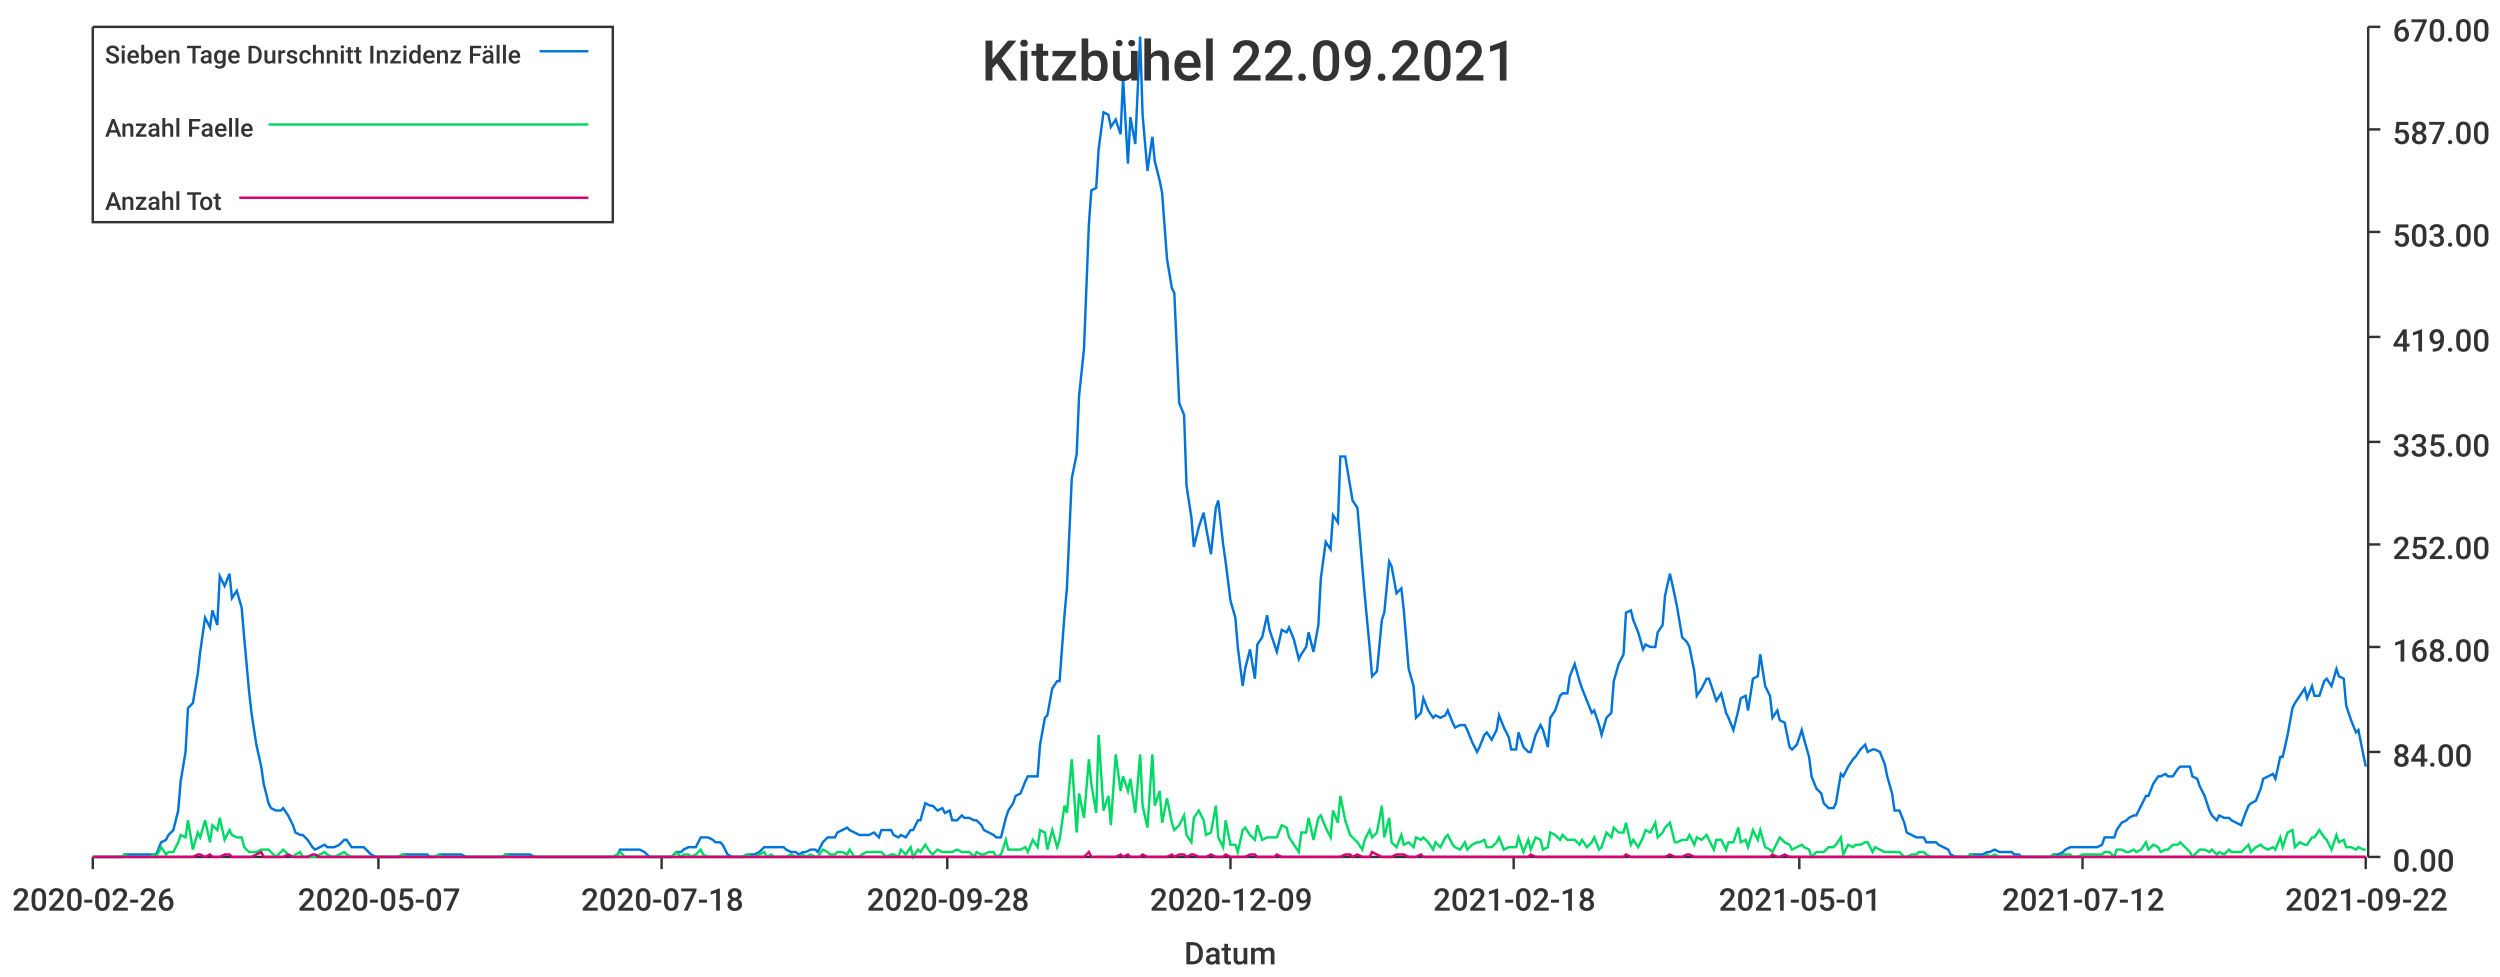
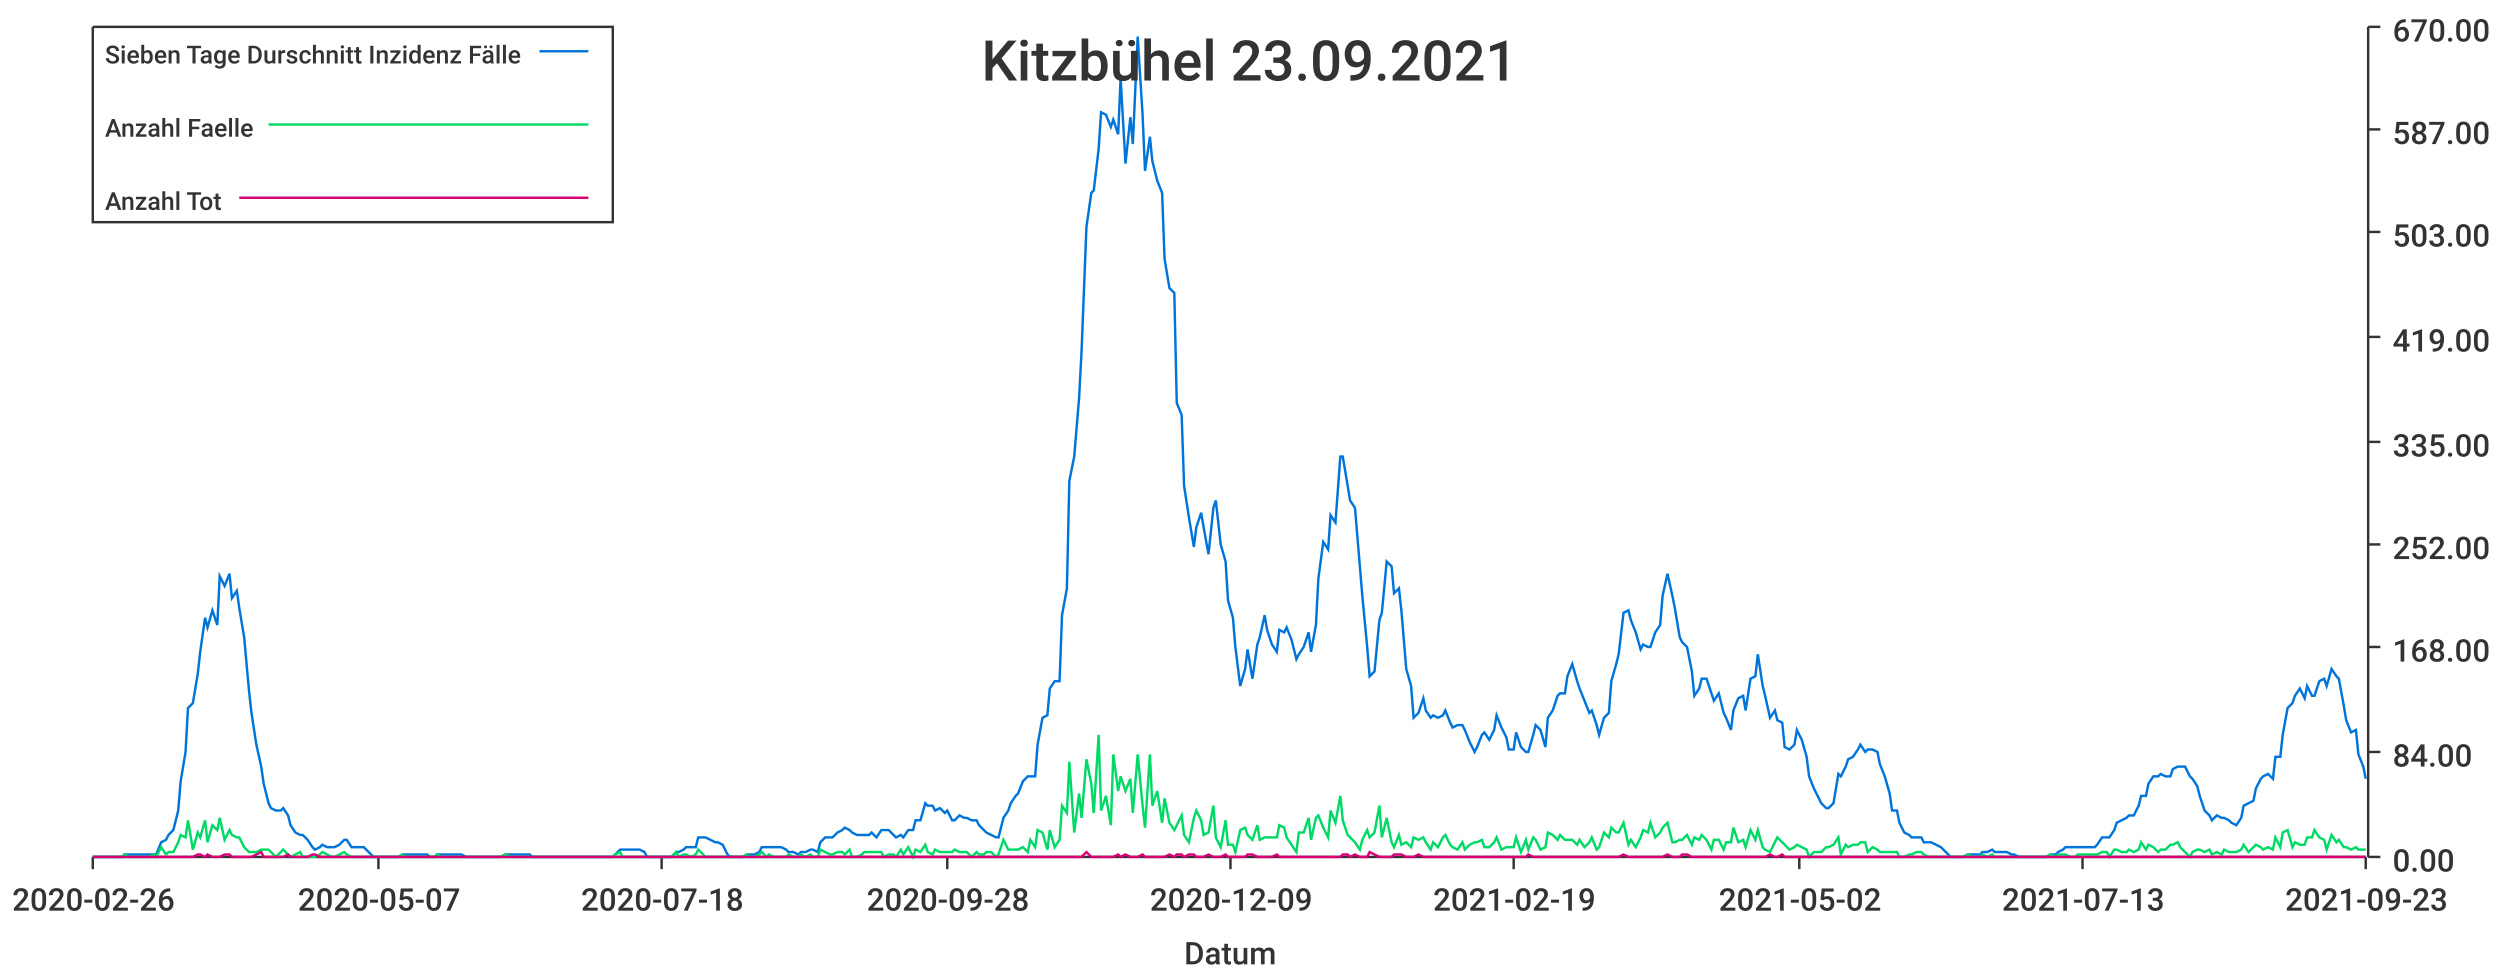
<svg xmlns="http://www.w3.org/2000/svg" width="1024" height="400">\n<path d="M 0 0 L 1024 0 L 1024 400 L 0 400 L 0 0" style="stroke-width:0;stroke:rgba(255,255,255,1.0);fill:rgba(255,255,255,1.0)" />
  <path d="M 38 11 L 969 11 L 969 351 L 38 351 L 38 11" style="stroke-width:0;stroke:rgba(255,255,255,1.0);fill:rgba(255,255,255,1.0)" />
  <path d="M 38 351 L 969 351" style="stroke-width:1;stroke:rgba(51,51,51,1.0);fill:none" />
  <path d="M 38 351 L 38 356" style="stroke-width:1;stroke:rgba(51,51,51,1.0);fill:none" />
  <text x="5" y="373" style="stroke-width:0;stroke:none;fill:rgba(51,51,51,1.0);font-size:12.8px;font-family:'Roboto Medium',sans-serif">2020-02-26</text>
  <path d="M 155 351 L 155 356" style="stroke-width:1;stroke:rgba(51,51,51,1.0);fill:none" />
  <text x="122" y="373" style="stroke-width:0;stroke:none;fill:rgba(51,51,51,1.0);font-size:12.8px;font-family:'Roboto Medium',sans-serif">2020-05-07</text>
  <path d="M 271 351 L 271 356" style="stroke-width:1;stroke:rgba(51,51,51,1.0);fill:none" />
  <text x="238" y="373" style="stroke-width:0;stroke:none;fill:rgba(51,51,51,1.0);font-size:12.8px;font-family:'Roboto Medium',sans-serif">2020-07-18</text>
  <path d="M 388 351 L 388 356" style="stroke-width:1;stroke:rgba(51,51,51,1.0);fill:none" />
  <text x="355" y="373" style="stroke-width:0;stroke:none;fill:rgba(51,51,51,1.0);font-size:12.8px;font-family:'Roboto Medium',sans-serif">2020-09-28</text>
  <path d="M 504 351 L 504 356" style="stroke-width:1;stroke:rgba(51,51,51,1.0);fill:none" />
  <text x="471" y="373" style="stroke-width:0;stroke:none;fill:rgba(51,51,51,1.0);font-size:12.8px;font-family:'Roboto Medium',sans-serif">2020-12-09</text>
  <path d="M 620 351 L 620 356" style="stroke-width:1;stroke:rgba(51,51,51,1.0);fill:none" />
-   <text x="587" y="373" style="stroke-width:0;stroke:none;fill:rgba(51,51,51,1.0);font-size:12.8px;font-family:'Roboto Medium',sans-serif">2021-02-18</text>
+   <text x="587" y="373" style="stroke-width:0;stroke:none;fill:rgba(51,51,51,1.0);font-size:12.8px;font-family:'Roboto Medium',sans-serif">2021-02-19</text>
  <path d="M 737 351 L 737 356" style="stroke-width:1;stroke:rgba(51,51,51,1.0);fill:none" />
-   <text x="704" y="373" style="stroke-width:0;stroke:none;fill:rgba(51,51,51,1.0);font-size:12.8px;font-family:'Roboto Medium',sans-serif">2021-05-01</text>
+   <text x="704" y="373" style="stroke-width:0;stroke:none;fill:rgba(51,51,51,1.0);font-size:12.8px;font-family:'Roboto Medium',sans-serif">2021-05-02</text>
  <path d="M 853 351 L 853 356" style="stroke-width:1;stroke:rgba(51,51,51,1.0);fill:none" />
-   <text x="820" y="373" style="stroke-width:0;stroke:none;fill:rgba(51,51,51,1.0);font-size:12.8px;font-family:'Roboto Medium',sans-serif">2021-07-12</text>
+   <text x="820" y="373" style="stroke-width:0;stroke:none;fill:rgba(51,51,51,1.0);font-size:12.8px;font-family:'Roboto Medium',sans-serif">2021-07-13</text>
  <path d="M 969 351 L 969 356" style="stroke-width:1;stroke:rgba(51,51,51,1.0);fill:none" />
-   <text x="936" y="373" style="stroke-width:0;stroke:none;fill:rgba(51,51,51,1.0);font-size:12.8px;font-family:'Roboto Medium',sans-serif">2021-09-22</text>
+   <text x="936" y="373" style="stroke-width:0;stroke:none;fill:rgba(51,51,51,1.0);font-size:12.8px;font-family:'Roboto Medium',sans-serif">2021-09-23</text>
  <text x="485" y="395" style="stroke-width:0;stroke:none;fill:rgba(51,51,51,1.0);font-size:12.8px;font-family:'Roboto Medium',sans-serif">Datum</text>
  <path d="M 970 351 L 970 11" style="stroke-width:1;stroke:rgba(51,51,51,1.0);fill:none" />
  <path d="M 970 351 L 975 351" style="stroke-width:1;stroke:rgba(51,51,51,1.0);fill:none" />
  <text x="980" y="357" style="stroke-width:0;stroke:none;fill:rgba(51,51,51,1.0);font-size:12.8px;font-family:'Roboto Medium',sans-serif">0.00</text>
  <path d="M 970 308 L 975 308" style="stroke-width:1;stroke:rgba(51,51,51,1.0);fill:none" />
  <text x="980" y="314" style="stroke-width:0;stroke:none;fill:rgba(51,51,51,1.0);font-size:12.8px;font-family:'Roboto Medium',sans-serif">84.00</text>
  <path d="M 970 265 L 975 265" style="stroke-width:1;stroke:rgba(51,51,51,1.0);fill:none" />
  <text x="980" y="271" style="stroke-width:0;stroke:none;fill:rgba(51,51,51,1.0);font-size:12.8px;font-family:'Roboto Medium',sans-serif">168.00</text>
  <path d="M 970 223 L 975 223" style="stroke-width:1;stroke:rgba(51,51,51,1.0);fill:none" />
  <text x="980" y="229" style="stroke-width:0;stroke:none;fill:rgba(51,51,51,1.0);font-size:12.8px;font-family:'Roboto Medium',sans-serif">252.00</text>
  <path d="M 970 181 L 975 181" style="stroke-width:1;stroke:rgba(51,51,51,1.0);fill:none" />
  <text x="980" y="187" style="stroke-width:0;stroke:none;fill:rgba(51,51,51,1.0);font-size:12.8px;font-family:'Roboto Medium',sans-serif">335.00</text>
  <path d="M 970 138 L 975 138" style="stroke-width:1;stroke:rgba(51,51,51,1.0);fill:none" />
  <text x="980" y="144" style="stroke-width:0;stroke:none;fill:rgba(51,51,51,1.0);font-size:12.8px;font-family:'Roboto Medium',sans-serif">419.00</text>
  <path d="M 970 95 L 975 95" style="stroke-width:1;stroke:rgba(51,51,51,1.0);fill:none" />
  <text x="980" y="101" style="stroke-width:0;stroke:none;fill:rgba(51,51,51,1.0);font-size:12.8px;font-family:'Roboto Medium',sans-serif">503.00</text>
  <path d="M 970 53 L 975 53" style="stroke-width:1;stroke:rgba(51,51,51,1.0);fill:none" />
  <text x="980" y="59" style="stroke-width:0;stroke:none;fill:rgba(51,51,51,1.0);font-size:12.8px;font-family:'Roboto Medium',sans-serif">587.00</text>
  <path d="M 970 11 L 975 11" style="stroke-width:1;stroke:rgba(51,51,51,1.0);fill:none" />
  <text x="980" y="17" style="stroke-width:0;stroke:none;fill:rgba(51,51,51,1.0);font-size:12.8px;font-family:'Roboto Medium',sans-serif">670.00</text>
-   <path d="M 38 351 L 40 351 L 42 351 L 43 351 L 45 351 L 47 351 L 48 351 L 50 351 L 51 350 L 53 350 L 55 350 L 56 350 L 58 350 L 60 350 L 61 350 L 63 350 L 64 350 L 66 345 L 68 344 L 69 342 L 71 340 L 73 332 L 74 320 L 76 308 L 77 290 L 79 288 L 81 276 L 82 267 L 84 253 L 86 257 L 87 250 L 89 256 L 90 236 L 92 240 L 94 235 L 95 245 L 97 242 L 99 249 L 100 261 L 102 283 L 103 292 L 105 305 L 107 314 L 108 321 L 110 329 L 111 331 L 113 332 L 115 332 L 116 331 L 118 334 L 120 338 L 121 341 L 123 342 L 124 342 L 126 344 L 128 347 L 129 348 L 131 347 L 133 346 L 134 347 L 136 347 L 137 347 L 139 346 L 141 344 L 142 344 L 144 347 L 146 347 L 147 347 L 149 347 L 150 348 L 152 350 L 154 351 L 155 351 L 157 351 L 159 351 L 160 351 L 162 351 L 163 351 L 165 350 L 167 350 L 168 350 L 170 350 L 171 350 L 173 350 L 175 350 L 176 351 L 178 351 L 180 350 L 181 350 L 183 350 L 184 350 L 186 350 L 188 350 L 189 350 L 191 351 L 193 351 L 194 351 L 196 351 L 197 351 L 199 351 L 201 351 L 202 351 L 204 351 L 206 351 L 207 350 L 209 350 L 210 350 L 212 350 L 214 350 L 215 350 L 217 350 L 219 351 L 220 351 L 222 351 L 223 351 L 225 351 L 227 351 L 228 351 L 230 351 L 232 351 L 233 351 L 235 351 L 236 351 L 238 351 L 240 351 L 241 351 L 243 351 L 244 351 L 246 351 L 248 351 L 249 351 L 251 351 L 253 350 L 254 348 L 256 348 L 257 348 L 259 348 L 261 348 L 262 348 L 264 349 L 266 351 L 267 351 L 269 351 L 270 351 L 272 351 L 274 351 L 275 351 L 277 349 L 279 349 L 280 348 L 282 347 L 283 347 L 285 347 L 287 343 L 288 343 L 290 343 L 292 344 L 293 345 L 295 345 L 296 346 L 298 350 L 300 351 L 301 351 L 303 351 L 304 351 L 306 350 L 308 350 L 309 350 L 311 349 L 313 347 L 314 347 L 316 347 L 317 347 L 319 347 L 321 347 L 322 348 L 324 349 L 326 349 L 327 350 L 329 349 L 330 349 L 332 348 L 334 348 L 335 349 L 337 345 L 339 343 L 340 343 L 342 343 L 343 341 L 345 340 L 347 339 L 348 340 L 350 341 L 352 342 L 353 342 L 355 342 L 356 342 L 358 341 L 360 343 L 361 340 L 363 340 L 365 340 L 366 342 L 368 343 L 369 342 L 371 343 L 373 340 L 374 340 L 376 336 L 377 336 L 379 329 L 381 330 L 382 330 L 384 332 L 386 331 L 387 333 L 389 332 L 390 336 L 392 336 L 394 334 L 395 335 L 397 335 L 399 336 L 400 336 L 402 338 L 403 340 L 405 341 L 407 342 L 408 343 L 410 343 L 412 335 L 413 332 L 415 329 L 416 326 L 418 325 L 420 320 L 421 318 L 423 318 L 425 318 L 426 305 L 428 294 L 429 293 L 431 282 L 433 279 L 434 279 L 436 252 L 437 241 L 439 196 L 441 186 L 442 162 L 444 143 L 446 92 L 447 78 L 449 77 L 450 61 L 452 46 L 454 47 L 455 52 L 457 49 L 459 55 L 460 32 L 462 67 L 463 48 L 465 59 L 467 15 L 468 47 L 470 70 L 472 56 L 473 66 L 475 74 L 476 79 L 478 106 L 480 118 L 481 120 L 483 165 L 485 170 L 486 199 L 488 212 L 489 224 L 491 216 L 493 210 L 494 216 L 496 227 L 498 208 L 499 205 L 501 223 L 502 230 L 504 246 L 506 253 L 507 265 L 509 281 L 510 274 L 512 266 L 514 278 L 515 264 L 517 261 L 519 252 L 520 258 L 522 264 L 523 267 L 525 258 L 527 259 L 528 257 L 530 262 L 532 270 L 533 268 L 535 265 L 536 259 L 538 267 L 540 256 L 541 237 L 543 222 L 545 225 L 546 211 L 548 214 L 549 187 L 551 187 L 553 199 L 554 205 L 556 208 L 558 232 L 559 244 L 561 265 L 562 277 L 564 275 L 566 254 L 567 251 L 569 230 L 570 232 L 572 243 L 574 241 L 575 250 L 577 274 L 579 281 L 580 294 L 582 292 L 583 286 L 585 291 L 587 294 L 588 293 L 590 294 L 592 293 L 593 291 L 595 296 L 596 298 L 598 297 L 600 297 L 601 299 L 603 304 L 605 308 L 606 306 L 608 301 L 609 300 L 611 303 L 613 299 L 614 293 L 616 298 L 618 302 L 619 307 L 621 307 L 622 300 L 624 306 L 626 308 L 627 308 L 629 301 L 631 297 L 632 299 L 634 306 L 635 294 L 637 291 L 639 285 L 640 284 L 642 284 L 643 277 L 645 272 L 647 279 L 648 282 L 650 287 L 652 292 L 653 291 L 655 297 L 656 301 L 658 294 L 660 292 L 661 279 L 663 272 L 665 268 L 666 251 L 668 250 L 669 254 L 671 259 L 673 266 L 674 264 L 676 265 L 678 265 L 679 259 L 681 256 L 682 244 L 684 235 L 686 244 L 687 249 L 689 261 L 691 263 L 692 265 L 694 275 L 695 285 L 697 282 L 699 278 L 700 278 L 702 284 L 703 287 L 705 284 L 707 292 L 708 294 L 710 299 L 712 291 L 713 286 L 715 285 L 716 291 L 718 278 L 720 277 L 721 268 L 723 281 L 725 285 L 726 294 L 728 291 L 729 295 L 731 296 L 733 306 L 734 307 L 736 305 L 738 299 L 739 303 L 741 310 L 742 318 L 744 323 L 746 325 L 747 329 L 749 331 L 751 331 L 752 329 L 754 317 L 755 318 L 757 314 L 759 311 L 760 310 L 762 307 L 764 305 L 765 308 L 767 307 L 768 307 L 770 308 L 772 313 L 773 318 L 775 325 L 776 332 L 778 332 L 780 337 L 781 341 L 783 342 L 785 343 L 786 343 L 788 343 L 789 345 L 791 345 L 793 345 L 794 346 L 796 347 L 798 348 L 799 350 L 801 351 L 802 351 L 804 351 L 806 351 L 807 350 L 809 350 L 811 350 L 812 350 L 814 349 L 815 349 L 817 348 L 819 349 L 820 349 L 822 349 L 824 349 L 825 350 L 827 350 L 828 351 L 830 351 L 832 351 L 833 351 L 835 351 L 836 351 L 838 351 L 840 351 L 841 350 L 843 350 L 845 349 L 846 348 L 848 347 L 849 347 L 851 347 L 853 347 L 854 347 L 856 347 L 858 347 L 859 347 L 861 346 L 862 343 L 864 343 L 866 343 L 867 340 L 869 337 L 871 336 L 872 335 L 874 334 L 875 334 L 877 330 L 879 326 L 880 326 L 882 321 L 884 318 L 885 318 L 887 317 L 888 318 L 890 318 L 892 315 L 893 314 L 895 314 L 897 314 L 898 318 L 900 319 L 901 322 L 903 326 L 905 332 L 906 334 L 908 336 L 909 334 L 911 335 L 913 335 L 914 336 L 916 337 L 918 338 L 919 335 L 921 330 L 922 329 L 924 328 L 926 323 L 927 319 L 929 318 L 931 317 L 932 319 L 934 310 L 935 310 L 937 301 L 939 290 L 940 288 L 942 285 L 944 282 L 945 286 L 947 281 L 948 285 L 950 285 L 952 279 L 953 278 L 955 281 L 957 274 L 958 277 L 960 278 L 961 289 L 963 295 L 965 300 L 966 299 L 968 309 L 969 314" style="stroke-width:1;stroke:rgba(0,116,217,1.0);fill:none" />
-   <path d="M 38 351 L 40 351 L 42 351 L 43 351 L 45 351 L 47 351 L 48 351 L 50 351 L 51 350 L 53 351 L 55 351 L 56 351 L 58 351 L 60 351 L 61 351 L 63 350 L 64 351 L 66 347 L 68 350 L 69 349 L 71 349 L 73 345 L 74 342 L 76 343 L 77 336 L 79 348 L 81 341 L 82 343 L 84 336 L 86 345 L 87 338 L 89 340 L 90 335 L 92 344 L 94 340 L 95 342 L 97 343 L 99 343 L 100 347 L 102 349 L 103 349 L 105 349 L 107 348 L 108 348 L 110 348 L 111 349 L 113 351 L 115 349 L 116 348 L 118 350 L 120 351 L 121 350 L 123 349 L 124 351 L 126 351 L 128 351 L 129 351 L 131 350 L 133 349 L 134 350 L 136 351 L 137 351 L 139 350 L 141 349 L 142 350 L 144 351 L 146 351 L 147 351 L 149 351 L 150 351 L 152 351 L 154 351 L 155 351 L 157 351 L 159 351 L 160 351 L 162 351 L 163 351 L 165 350 L 167 351 L 168 351 L 170 351 L 171 351 L 173 351 L 175 351 L 176 351 L 178 351 L 180 350 L 181 351 L 183 351 L 184 351 L 186 351 L 188 351 L 189 351 L 191 351 L 193 351 L 194 351 L 196 351 L 197 351 L 199 351 L 201 351 L 202 351 L 204 351 L 206 351 L 207 350 L 209 351 L 210 351 L 212 351 L 214 351 L 215 351 L 217 351 L 219 351 L 220 351 L 222 351 L 223 351 L 225 351 L 227 351 L 228 351 L 230 351 L 232 351 L 233 351 L 235 351 L 236 351 L 238 351 L 240 351 L 241 351 L 243 351 L 244 351 L 246 351 L 248 351 L 249 351 L 251 351 L 253 350 L 254 349 L 256 351 L 257 351 L 259 351 L 261 351 L 262 351 L 264 351 L 266 351 L 267 351 L 269 351 L 270 351 L 272 351 L 274 351 L 275 351 L 277 349 L 279 351 L 280 350 L 282 350 L 283 351 L 285 350 L 287 348 L 288 350 L 290 351 L 292 351 L 293 351 L 295 351 L 296 351 L 298 351 L 300 351 L 301 351 L 303 351 L 304 351 L 306 350 L 308 351 L 309 351 L 311 350 L 313 349 L 314 351 L 316 350 L 317 351 L 319 351 L 321 351 L 322 351 L 324 350 L 326 351 L 327 351 L 329 350 L 330 351 L 332 350 L 334 351 L 335 351 L 337 348 L 339 349 L 340 350 L 342 350 L 343 349 L 345 349 L 347 350 L 348 348 L 350 351 L 352 351 L 353 350 L 355 349 L 356 349 L 358 349 L 360 349 L 361 349 L 363 351 L 365 350 L 366 350 L 368 351 L 369 348 L 371 350 L 373 347 L 374 351 L 376 348 L 377 349 L 379 346 L 381 349 L 382 350 L 384 348 L 386 349 L 387 349 L 389 349 L 390 349 L 392 348 L 394 349 L 395 349 L 397 349 L 399 351 L 400 349 L 402 350 L 403 350 L 405 349 L 407 349 L 408 351 L 410 350 L 412 344 L 413 348 L 415 348 L 416 348 L 418 348 L 420 347 L 421 349 L 423 344 L 425 347 L 426 340 L 428 341 L 429 348 L 431 340 L 433 347 L 434 344 L 436 330 L 437 333 L 439 311 L 441 341 L 442 325 L 444 335 L 446 311 L 447 321 L 449 333 L 450 301 L 452 332 L 454 326 L 455 338 L 457 309 L 459 324 L 460 318 L 462 324 L 463 319 L 465 333 L 467 309 L 468 330 L 470 339 L 472 309 L 473 330 L 475 324 L 476 337 L 478 327 L 480 337 L 481 340 L 483 338 L 485 334 L 486 342 L 488 345 L 489 335 L 491 332 L 493 336 L 494 342 L 496 341 L 498 330 L 499 343 L 501 347 L 502 336 L 504 346 L 506 346 L 507 349 L 509 340 L 510 339 L 512 342 L 514 344 L 515 338 L 517 344 L 519 343 L 520 343 L 522 343 L 523 343 L 525 338 L 527 339 L 528 343 L 530 346 L 532 349 L 533 341 L 535 341 L 536 335 L 538 344 L 540 335 L 541 334 L 543 339 L 545 343 L 546 332 L 548 337 L 549 326 L 551 336 L 553 342 L 554 343 L 556 345 L 558 348 L 559 344 L 561 340 L 562 343 L 564 341 L 566 330 L 567 343 L 569 335 L 570 345 L 572 347 L 574 342 L 575 346 L 577 345 L 579 347 L 580 343 L 582 344 L 583 343 L 585 345 L 587 348 L 588 345 L 590 347 L 592 343 L 593 342 L 595 346 L 596 347 L 598 348 L 600 345 L 601 348 L 603 346 L 605 345 L 606 345 L 608 344 L 609 347 L 611 347 L 613 345 L 614 343 L 616 348 L 618 347 L 619 347 L 621 347 L 622 343 L 624 349 L 626 344 L 627 348 L 629 343 L 631 344 L 632 348 L 634 347 L 635 341 L 637 342 L 639 344 L 640 342 L 642 344 L 643 344 L 645 344 L 647 346 L 648 344 L 650 347 L 652 345 L 653 343 L 655 348 L 656 347 L 658 341 L 660 343 L 661 339 L 663 341 L 665 341 L 666 337 L 668 346 L 669 344 L 671 347 L 673 343 L 674 340 L 676 341 L 678 337 L 679 343 L 681 341 L 682 339 L 684 337 L 686 345 L 687 345 L 689 344 L 691 344 L 692 342 L 694 346 L 695 343 L 697 344 L 699 342 L 700 344 L 702 348 L 703 344 L 705 344 L 707 348 L 708 345 L 710 345 L 712 339 L 713 345 L 715 344 L 716 347 L 718 340 L 720 344 L 721 340 L 723 347 L 725 348 L 726 349 L 728 345 L 729 343 L 731 345 L 733 346 L 734 348 L 736 347 L 738 346 L 739 347 L 741 348 L 742 351 L 744 349 L 746 349 L 747 349 L 749 347 L 751 347 L 752 346 L 754 343 L 755 350 L 757 346 L 759 347 L 760 346 L 762 346 L 764 345 L 765 345 L 767 349 L 768 347 L 770 348 L 772 349 L 773 349 L 775 349 L 776 349 L 778 349 L 780 351 L 781 351 L 783 350 L 785 350 L 786 349 L 788 349 L 789 350 L 791 351 L 793 351 L 794 351 L 796 351 L 798 351 L 799 351 L 801 351 L 802 351 L 804 351 L 806 351 L 807 350 L 809 351 L 811 351 L 812 351 L 814 350 L 815 351 L 817 350 L 819 351 L 820 351 L 822 351 L 824 351 L 825 351 L 827 351 L 828 351 L 830 351 L 832 351 L 833 351 L 835 351 L 836 351 L 838 351 L 840 351 L 841 350 L 843 351 L 845 350 L 846 350 L 848 350 L 849 351 L 851 351 L 853 350 L 854 350 L 856 350 L 858 350 L 859 350 L 861 350 L 862 349 L 864 349 L 866 351 L 867 348 L 869 348 L 871 349 L 872 349 L 874 348 L 875 349 L 877 348 L 879 345 L 880 348 L 882 346 L 884 347 L 885 349 L 887 348 L 888 348 L 890 346 L 892 346 L 893 345 L 895 347 L 897 349 L 898 351 L 900 349 L 901 348 L 903 348 L 905 349 L 906 348 L 908 350 L 909 349 L 911 350 L 913 348 L 914 349 L 916 349 L 918 349 L 919 348 L 921 346 L 922 349 L 924 347 L 926 346 L 927 347 L 929 348 L 931 347 L 932 348 L 934 343 L 935 347 L 937 341 L 939 340 L 940 347 L 942 345 L 944 346 L 945 346 L 947 343 L 948 343 L 950 340 L 952 343 L 953 344 L 955 348 L 957 342 L 958 345 L 960 344 L 961 347 L 963 347 L 965 348 L 966 347 L 968 348 L 969 348" style="stroke-width:1;stroke:rgba(0,217,101,1.0);fill:none" />
-   <path d="M 38 351 L 40 351 L 42 351 L 43 351 L 45 351 L 47 351 L 48 351 L 50 351 L 51 351 L 53 351 L 55 351 L 56 351 L 58 351 L 60 351 L 61 351 L 63 351 L 64 351 L 66 351 L 68 351 L 69 351 L 71 351 L 73 351 L 74 351 L 76 351 L 77 351 L 79 351 L 81 350 L 82 350 L 84 351 L 86 350 L 87 351 L 89 351 L 90 351 L 92 350 L 94 350 L 95 351 L 97 351 L 99 351 L 100 351 L 102 351 L 103 351 L 105 350 L 107 349 L 108 351 L 110 351 L 111 351 L 113 351 L 115 351 L 116 351 L 118 350 L 120 351 L 121 351 L 123 351 L 124 351 L 126 351 L 128 350 L 129 350 L 131 351 L 133 351 L 134 351 L 136 351 L 137 351 L 139 351 L 141 351 L 142 351 L 144 351 L 146 351 L 147 351 L 149 351 L 150 351 L 152 351 L 154 351 L 155 351 L 157 351 L 159 351 L 160 351 L 162 351 L 163 351 L 165 351 L 167 351 L 168 351 L 170 351 L 171 351 L 173 351 L 175 351 L 176 351 L 178 351 L 180 351 L 181 351 L 183 351 L 184 351 L 186 351 L 188 351 L 189 351 L 191 351 L 193 351 L 194 351 L 196 351 L 197 351 L 199 351 L 201 351 L 202 351 L 204 351 L 206 351 L 207 351 L 209 351 L 210 351 L 212 351 L 214 351 L 215 351 L 217 351 L 219 351 L 220 351 L 222 351 L 223 351 L 225 351 L 227 351 L 228 351 L 230 351 L 232 351 L 233 351 L 235 351 L 236 351 L 238 351 L 240 351 L 241 351 L 243 351 L 244 351 L 246 351 L 248 351 L 249 351 L 251 351 L 253 351 L 254 351 L 256 351 L 257 351 L 259 351 L 261 351 L 262 351 L 264 351 L 266 351 L 267 351 L 269 351 L 270 351 L 272 351 L 274 351 L 275 351 L 277 351 L 279 351 L 280 351 L 282 351 L 283 351 L 285 351 L 287 351 L 288 351 L 290 351 L 292 351 L 293 351 L 295 351 L 296 351 L 298 351 L 300 351 L 301 351 L 303 351 L 304 351 L 306 351 L 308 351 L 309 351 L 311 351 L 313 351 L 314 351 L 316 351 L 317 351 L 319 351 L 321 351 L 322 351 L 324 351 L 326 351 L 327 351 L 329 351 L 330 351 L 332 351 L 334 351 L 335 351 L 337 351 L 339 351 L 340 351 L 342 351 L 343 351 L 345 351 L 347 351 L 348 351 L 350 351 L 352 351 L 353 351 L 355 351 L 356 351 L 358 351 L 360 351 L 361 351 L 363 351 L 365 351 L 366 351 L 368 351 L 369 351 L 371 351 L 373 351 L 374 351 L 376 351 L 377 351 L 379 351 L 381 351 L 382 351 L 384 351 L 386 351 L 387 351 L 389 351 L 390 351 L 392 351 L 394 351 L 395 351 L 397 351 L 399 351 L 400 351 L 402 351 L 403 351 L 405 351 L 407 351 L 408 351 L 410 351 L 412 351 L 413 351 L 415 351 L 416 351 L 418 351 L 420 351 L 421 351 L 423 351 L 425 351 L 426 351 L 428 351 L 429 351 L 431 351 L 433 351 L 434 351 L 436 351 L 437 351 L 439 351 L 441 351 L 442 351 L 444 351 L 446 349 L 447 351 L 449 351 L 450 351 L 452 351 L 454 351 L 455 351 L 457 351 L 459 350 L 460 351 L 462 350 L 463 351 L 465 351 L 467 351 L 468 350 L 470 351 L 472 351 L 473 351 L 475 351 L 476 351 L 478 351 L 480 350 L 481 351 L 483 350 L 485 350 L 486 351 L 488 350 L 489 350 L 491 351 L 493 351 L 494 351 L 496 350 L 498 351 L 499 351 L 501 351 L 502 350 L 504 351 L 506 351 L 507 351 L 509 351 L 510 351 L 512 350 L 514 350 L 515 351 L 517 351 L 519 351 L 520 351 L 522 351 L 523 350 L 525 351 L 527 351 L 528 351 L 530 351 L 532 351 L 533 351 L 535 351 L 536 351 L 538 351 L 540 351 L 541 351 L 543 351 L 545 351 L 546 351 L 548 351 L 549 351 L 551 350 L 553 350 L 554 351 L 556 350 L 558 351 L 559 351 L 561 351 L 562 349 L 564 350 L 566 351 L 567 351 L 569 351 L 570 351 L 572 350 L 574 350 L 575 350 L 577 351 L 579 351 L 580 351 L 582 350 L 583 351 L 585 351 L 587 351 L 588 351 L 590 351 L 592 351 L 593 351 L 595 351 L 596 351 L 598 351 L 600 351 L 601 351 L 603 351 L 605 351 L 606 351 L 608 351 L 609 351 L 611 351 L 613 351 L 614 351 L 616 351 L 618 351 L 619 351 L 621 351 L 622 351 L 624 351 L 626 351 L 627 350 L 629 351 L 631 351 L 632 351 L 634 351 L 635 351 L 637 351 L 639 351 L 640 351 L 642 351 L 643 351 L 645 351 L 647 351 L 648 351 L 650 351 L 652 351 L 653 351 L 655 351 L 656 351 L 658 351 L 660 351 L 661 351 L 663 351 L 665 351 L 666 350 L 668 351 L 669 351 L 671 351 L 673 351 L 674 351 L 676 351 L 678 351 L 679 351 L 681 351 L 682 351 L 684 350 L 686 351 L 687 351 L 689 351 L 691 350 L 692 350 L 694 351 L 695 351 L 697 351 L 699 351 L 700 351 L 702 351 L 703 351 L 705 351 L 707 351 L 708 351 L 710 351 L 712 351 L 713 351 L 715 351 L 716 351 L 718 351 L 720 351 L 721 351 L 723 351 L 725 351 L 726 350 L 728 351 L 729 351 L 731 350 L 733 351 L 734 351 L 736 351 L 738 351 L 739 351 L 741 351 L 742 351 L 744 351 L 746 351 L 747 351 L 749 351 L 751 351 L 752 351 L 754 351 L 755 351 L 757 351 L 759 351 L 760 351 L 762 351 L 764 351 L 765 351 L 767 351 L 768 351 L 770 351 L 772 351 L 773 351 L 775 351 L 776 351 L 778 351 L 780 351 L 781 351 L 783 351 L 785 351 L 786 351 L 788 351 L 789 351 L 791 351 L 793 351 L 794 351 L 796 351 L 798 351 L 799 351 L 801 351 L 802 351 L 804 351 L 806 351 L 807 351 L 809 351 L 811 351 L 812 351 L 814 351 L 815 351 L 817 351 L 819 351 L 820 351 L 822 351 L 824 351 L 825 351 L 827 351 L 828 351 L 830 351 L 832 351 L 833 351 L 835 351 L 836 351 L 838 351 L 840 351 L 841 351 L 843 351 L 845 351 L 846 351 L 848 351 L 849 351 L 851 351 L 853 351 L 854 351 L 856 351 L 858 351 L 859 351 L 861 351 L 862 351 L 864 351 L 866 351 L 867 351 L 869 351 L 871 351 L 872 351 L 874 351 L 875 351 L 877 351 L 879 351 L 880 351 L 882 351 L 884 351 L 885 351 L 887 351 L 888 351 L 890 351 L 892 351 L 893 351 L 895 351 L 897 351 L 898 351 L 900 351 L 901 351 L 903 351 L 905 351 L 906 351 L 908 351 L 909 351 L 911 351 L 913 351 L 914 351 L 916 351 L 918 351 L 919 351 L 921 351 L 922 351 L 924 351 L 926 351 L 927 351 L 929 351 L 931 351 L 932 351 L 934 351 L 935 351 L 937 351 L 939 351 L 940 351 L 942 351 L 944 351 L 945 351 L 947 351 L 948 351 L 950 351 L 952 351 L 953 351 L 955 351 L 957 351 L 958 351 L 960 351 L 961 351 L 963 351 L 965 351 L 966 351 L 968 351 L 969 351" style="stroke-width:1;stroke:rgba(217,0,116,1.0);fill:none" />
-   <text x="402" y="33" style="stroke-width:0;stroke:none;fill:rgba(51,51,51,1.0);font-size:23.0px;font-family:'Roboto Medium',sans-serif">Kitzbühel 22.09.2021</text>
+   <path d="M 38 351 L 40 351 L 42 351 L 43 351 L 45 351 L 47 351 L 48 351 L 50 351 L 51 350 L 53 350 L 55 350 L 56 350 L 58 350 L 60 350 L 61 350 L 63 350 L 64 350 L 66 345 L 68 344 L 69 342 L 71 340 L 73 332 L 74 320 L 76 308 L 77 290 L 79 288 L 81 276 L 82 267 L 84 253 L 85 257 L 87 250 L 89 256 L 90 236 L 92 240 L 94 235 L 95 245 L 97 242 L 98 249 L 100 261 L 102 283 L 103 292 L 105 305 L 107 314 L 108 321 L 110 329 L 111 331 L 113 332 L 115 332 L 116 331 L 118 334 L 119 338 L 121 341 L 123 342 L 124 342 L 126 344 L 128 347 L 129 348 L 131 347 L 132 346 L 134 347 L 136 347 L 137 347 L 139 346 L 141 344 L 142 344 L 144 347 L 145 347 L 147 347 L 149 347 L 150 348 L 152 350 L 153 351 L 155 351 L 157 351 L 158 351 L 160 351 L 162 351 L 163 351 L 165 350 L 166 350 L 168 350 L 170 350 L 171 350 L 173 350 L 175 350 L 176 351 L 178 351 L 179 350 L 181 350 L 183 350 L 184 350 L 186 350 L 187 350 L 189 350 L 191 351 L 192 351 L 194 351 L 196 351 L 197 351 L 199 351 L 200 351 L 202 351 L 204 351 L 205 351 L 207 350 L 209 350 L 210 350 L 212 350 L 213 350 L 215 350 L 217 350 L 218 351 L 220 351 L 221 351 L 223 351 L 225 351 L 226 351 L 228 351 L 230 351 L 231 351 L 233 351 L 234 351 L 236 351 L 238 351 L 239 351 L 241 351 L 243 351 L 244 351 L 246 351 L 247 351 L 249 351 L 251 351 L 252 350 L 254 348 L 255 348 L 257 348 L 259 348 L 260 348 L 262 348 L 264 349 L 265 351 L 267 351 L 268 351 L 270 351 L 272 351 L 273 351 L 275 351 L 277 349 L 278 349 L 280 348 L 281 347 L 283 347 L 285 347 L 286 343 L 288 343 L 289 343 L 291 344 L 293 345 L 294 345 L 296 346 L 298 350 L 299 351 L 301 351 L 302 351 L 304 351 L 306 350 L 307 350 L 309 350 L 311 349 L 312 347 L 314 347 L 315 347 L 317 347 L 319 347 L 320 347 L 322 348 L 323 349 L 325 349 L 327 350 L 328 349 L 330 349 L 332 348 L 333 348 L 335 349 L 336 345 L 338 343 L 340 343 L 341 343 L 343 341 L 345 340 L 346 339 L 348 340 L 349 341 L 351 342 L 353 342 L 354 342 L 356 342 L 357 341 L 359 343 L 361 340 L 362 340 L 364 340 L 366 342 L 367 343 L 369 342 L 370 343 L 372 340 L 374 340 L 375 336 L 377 336 L 379 329 L 380 330 L 382 330 L 383 332 L 385 331 L 387 333 L 388 332 L 390 336 L 391 336 L 393 334 L 395 335 L 396 335 L 398 336 L 400 336 L 401 338 L 403 340 L 404 341 L 406 342 L 408 343 L 409 343 L 411 335 L 413 332 L 414 329 L 416 326 L 417 325 L 419 320 L 421 318 L 422 318 L 424 318 L 425 305 L 427 294 L 429 293 L 430 282 L 432 279 L 434 279 L 435 252 L 437 241 L 438 197 L 440 187 L 442 163 L 443 144 L 445 93 L 447 79 L 448 78 L 450 61 L 451 46 L 453 47 L 455 52 L 456 49 L 458 55 L 459 32 L 461 67 L 463 48 L 464 59 L 466 15 L 468 47 L 469 70 L 471 56 L 472 66 L 474 74 L 476 79 L 477 106 L 479 118 L 481 120 L 482 165 L 484 170 L 485 199 L 487 212 L 489 224 L 490 216 L 492 210 L 493 216 L 495 227 L 497 208 L 498 205 L 500 223 L 502 230 L 503 246 L 505 253 L 506 265 L 508 281 L 510 274 L 511 266 L 513 278 L 515 264 L 516 261 L 518 252 L 519 258 L 521 264 L 523 267 L 524 258 L 526 259 L 527 257 L 529 262 L 531 270 L 532 268 L 534 265 L 536 259 L 537 267 L 539 256 L 540 237 L 542 222 L 544 225 L 545 211 L 547 214 L 549 187 L 550 187 L 552 199 L 553 205 L 555 208 L 557 232 L 558 244 L 560 265 L 561 277 L 563 275 L 565 254 L 566 251 L 568 230 L 570 232 L 571 243 L 573 241 L 574 250 L 576 274 L 578 281 L 579 294 L 581 292 L 583 286 L 584 291 L 586 294 L 587 293 L 589 294 L 591 293 L 592 291 L 594 296 L 595 298 L 597 297 L 599 297 L 600 299 L 602 304 L 604 308 L 605 306 L 607 301 L 608 300 L 610 303 L 612 299 L 613 293 L 615 298 L 617 302 L 618 307 L 620 307 L 621 300 L 623 306 L 625 308 L 626 308 L 628 301 L 629 297 L 631 299 L 633 306 L 634 294 L 636 291 L 638 285 L 639 284 L 641 284 L 642 277 L 644 272 L 646 279 L 647 282 L 649 287 L 651 292 L 652 291 L 654 297 L 655 301 L 657 294 L 659 292 L 660 279 L 662 272 L 663 268 L 665 251 L 667 250 L 668 254 L 670 259 L 672 266 L 673 264 L 675 265 L 676 265 L 678 259 L 680 256 L 681 244 L 683 235 L 685 244 L 686 249 L 688 261 L 689 263 L 691 265 L 693 275 L 694 285 L 696 282 L 697 278 L 699 278 L 701 284 L 702 287 L 704 284 L 706 292 L 707 294 L 709 299 L 710 291 L 712 286 L 714 285 L 715 291 L 717 278 L 719 277 L 720 268 L 722 281 L 723 285 L 725 294 L 727 291 L 728 295 L 730 296 L 731 306 L 733 307 L 735 305 L 736 299 L 738 303 L 740 310 L 741 318 L 743 323 L 744 325 L 746 329 L 748 331 L 749 331 L 751 329 L 753 317 L 754 318 L 756 314 L 757 311 L 759 310 L 761 307 L 762 305 L 764 308 L 765 307 L 767 307 L 769 308 L 770 313 L 772 318 L 774 325 L 775 332 L 777 332 L 778 337 L 780 341 L 782 342 L 783 343 L 785 343 L 787 343 L 788 345 L 790 345 L 791 345 L 793 346 L 795 347 L 796 348 L 798 350 L 799 351 L 801 351 L 803 351 L 804 351 L 806 350 L 808 350 L 809 350 L 811 350 L 812 349 L 814 349 L 816 348 L 817 349 L 819 349 L 821 349 L 822 349 L 824 350 L 825 350 L 827 351 L 829 351 L 830 351 L 832 351 L 833 351 L 835 351 L 837 351 L 838 351 L 840 350 L 842 350 L 843 349 L 845 348 L 846 347 L 848 347 L 850 347 L 851 347 L 853 347 L 855 347 L 856 347 L 858 347 L 859 346 L 861 343 L 863 343 L 864 343 L 866 340 L 867 337 L 869 336 L 871 335 L 872 334 L 874 334 L 876 330 L 877 326 L 879 326 L 880 321 L 882 318 L 884 318 L 885 317 L 887 318 L 889 318 L 890 315 L 892 314 L 893 314 L 895 314 L 897 318 L 898 319 L 900 322 L 901 326 L 903 332 L 905 334 L 906 336 L 908 334 L 910 335 L 911 335 L 913 336 L 914 337 L 916 338 L 918 335 L 919 330 L 921 329 L 923 328 L 924 323 L 926 319 L 927 318 L 929 317 L 931 319 L 932 310 L 934 310 L 935 301 L 937 290 L 939 288 L 940 285 L 942 282 L 944 286 L 945 281 L 947 285 L 948 285 L 950 279 L 952 278 L 953 281 L 955 274 L 957 277 L 958 278 L 960 289 L 961 295 L 963 300 L 965 299 L 966 309 L 968 314 L 969 319" style="stroke-width:1;stroke:rgba(0,116,217,1.0);fill:none" />
+   <path d="M 38 351 L 40 351 L 42 351 L 43 351 L 45 351 L 47 351 L 48 351 L 50 351 L 51 350 L 53 351 L 55 351 L 56 351 L 58 351 L 60 351 L 61 351 L 63 350 L 64 351 L 66 347 L 68 350 L 69 349 L 71 349 L 73 345 L 74 342 L 76 343 L 77 336 L 79 348 L 81 341 L 82 343 L 84 336 L 85 345 L 87 338 L 89 340 L 90 335 L 92 344 L 94 340 L 95 342 L 97 343 L 98 343 L 100 347 L 102 349 L 103 349 L 105 349 L 107 348 L 108 348 L 110 348 L 111 349 L 113 351 L 115 349 L 116 348 L 118 350 L 119 351 L 121 350 L 123 349 L 124 351 L 126 351 L 128 351 L 129 351 L 131 350 L 132 349 L 134 350 L 136 351 L 137 351 L 139 350 L 141 349 L 142 350 L 144 351 L 145 351 L 147 351 L 149 351 L 150 351 L 152 351 L 153 351 L 155 351 L 157 351 L 158 351 L 160 351 L 162 351 L 163 351 L 165 350 L 166 351 L 168 351 L 170 351 L 171 351 L 173 351 L 175 351 L 176 351 L 178 351 L 179 350 L 181 351 L 183 351 L 184 351 L 186 351 L 187 351 L 189 351 L 191 351 L 192 351 L 194 351 L 196 351 L 197 351 L 199 351 L 200 351 L 202 351 L 204 351 L 205 351 L 207 350 L 209 351 L 210 351 L 212 351 L 213 351 L 215 351 L 217 351 L 218 351 L 220 351 L 221 351 L 223 351 L 225 351 L 226 351 L 228 351 L 230 351 L 231 351 L 233 351 L 234 351 L 236 351 L 238 351 L 239 351 L 241 351 L 243 351 L 244 351 L 246 351 L 247 351 L 249 351 L 251 351 L 252 350 L 254 349 L 255 351 L 257 351 L 259 351 L 260 351 L 262 351 L 264 351 L 265 351 L 267 351 L 268 351 L 270 351 L 272 351 L 273 351 L 275 351 L 277 349 L 278 351 L 280 350 L 281 350 L 283 351 L 285 350 L 286 348 L 288 350 L 289 351 L 291 351 L 293 351 L 294 351 L 296 351 L 298 351 L 299 351 L 301 351 L 302 351 L 304 351 L 306 350 L 307 351 L 309 351 L 311 350 L 312 349 L 314 351 L 315 350 L 317 351 L 319 351 L 320 351 L 322 351 L 323 350 L 325 351 L 327 351 L 328 350 L 330 351 L 332 350 L 333 351 L 335 351 L 336 348 L 338 349 L 340 350 L 341 350 L 343 349 L 345 349 L 346 350 L 348 348 L 349 351 L 351 351 L 353 350 L 354 349 L 356 349 L 357 349 L 359 349 L 361 349 L 362 351 L 364 350 L 366 350 L 367 351 L 369 348 L 370 350 L 372 347 L 374 351 L 375 348 L 377 349 L 379 346 L 380 349 L 382 350 L 383 348 L 385 349 L 387 349 L 388 349 L 390 349 L 391 348 L 393 349 L 395 349 L 396 349 L 398 351 L 400 349 L 401 350 L 403 350 L 404 349 L 406 349 L 408 351 L 409 350 L 411 344 L 413 348 L 414 348 L 416 348 L 417 348 L 419 347 L 421 349 L 422 344 L 424 347 L 425 340 L 427 341 L 429 348 L 430 340 L 432 347 L 434 344 L 435 330 L 437 333 L 438 312 L 440 341 L 442 325 L 443 335 L 445 311 L 447 321 L 448 333 L 450 301 L 451 332 L 453 326 L 455 338 L 456 309 L 458 324 L 459 318 L 461 324 L 463 319 L 464 333 L 466 309 L 468 330 L 469 339 L 471 309 L 472 330 L 474 324 L 476 337 L 477 327 L 479 337 L 481 340 L 482 338 L 484 334 L 485 342 L 487 345 L 489 335 L 490 332 L 492 336 L 493 342 L 495 341 L 497 330 L 498 343 L 500 347 L 502 336 L 503 346 L 505 346 L 506 349 L 508 340 L 510 339 L 511 342 L 513 344 L 515 338 L 516 344 L 518 343 L 519 343 L 521 343 L 523 343 L 524 338 L 526 339 L 527 343 L 529 346 L 531 349 L 532 341 L 534 341 L 536 335 L 537 344 L 539 335 L 540 334 L 542 339 L 544 343 L 545 332 L 547 337 L 549 326 L 550 336 L 552 342 L 553 343 L 555 345 L 557 348 L 558 344 L 560 340 L 561 343 L 563 341 L 565 330 L 566 343 L 568 335 L 570 345 L 571 347 L 573 342 L 574 346 L 576 345 L 578 347 L 579 343 L 581 344 L 583 343 L 584 345 L 586 348 L 587 345 L 589 347 L 591 343 L 592 342 L 594 346 L 595 347 L 597 348 L 599 345 L 600 348 L 602 346 L 604 345 L 605 345 L 607 344 L 608 347 L 610 347 L 612 345 L 613 343 L 615 348 L 617 347 L 618 347 L 620 347 L 621 343 L 623 349 L 625 344 L 626 348 L 628 343 L 629 344 L 631 348 L 633 347 L 634 341 L 636 342 L 638 344 L 639 342 L 641 344 L 642 344 L 644 344 L 646 346 L 647 344 L 649 347 L 651 345 L 652 343 L 654 348 L 655 347 L 657 341 L 659 343 L 660 339 L 662 341 L 663 341 L 665 337 L 667 346 L 668 344 L 670 347 L 672 343 L 673 340 L 675 341 L 676 337 L 678 343 L 680 341 L 681 339 L 683 337 L 685 345 L 686 345 L 688 344 L 689 344 L 691 342 L 693 346 L 694 343 L 696 344 L 697 342 L 699 344 L 701 348 L 702 344 L 704 344 L 706 348 L 707 345 L 709 345 L 710 339 L 712 345 L 714 344 L 715 347 L 717 340 L 719 344 L 720 340 L 722 347 L 723 348 L 725 349 L 727 345 L 728 343 L 730 345 L 731 346 L 733 348 L 735 347 L 736 346 L 738 347 L 740 348 L 741 351 L 743 349 L 744 349 L 746 349 L 748 347 L 749 347 L 751 346 L 753 343 L 754 350 L 756 346 L 757 347 L 759 346 L 761 346 L 762 345 L 764 345 L 765 349 L 767 347 L 769 348 L 770 349 L 772 349 L 774 349 L 775 349 L 777 349 L 778 351 L 780 351 L 782 350 L 783 350 L 785 349 L 787 349 L 788 350 L 790 351 L 791 351 L 793 351 L 795 351 L 796 351 L 798 351 L 799 351 L 801 351 L 803 351 L 804 351 L 806 350 L 808 351 L 809 351 L 811 351 L 812 350 L 814 351 L 816 350 L 817 351 L 819 351 L 821 351 L 822 351 L 824 351 L 825 351 L 827 351 L 829 351 L 830 351 L 832 351 L 833 351 L 835 351 L 837 351 L 838 351 L 840 350 L 842 351 L 843 350 L 845 350 L 846 350 L 848 351 L 850 351 L 851 350 L 853 350 L 855 350 L 856 350 L 858 350 L 859 350 L 861 349 L 863 349 L 864 351 L 866 348 L 867 348 L 869 349 L 871 349 L 872 348 L 874 349 L 876 348 L 877 345 L 879 348 L 880 346 L 882 347 L 884 349 L 885 348 L 887 348 L 889 346 L 890 346 L 892 345 L 893 347 L 895 349 L 897 351 L 898 349 L 900 348 L 901 348 L 903 349 L 905 348 L 906 350 L 908 349 L 910 350 L 911 348 L 913 349 L 914 349 L 916 349 L 918 348 L 919 346 L 921 349 L 923 347 L 924 346 L 926 347 L 927 348 L 929 347 L 931 348 L 932 343 L 934 347 L 935 341 L 937 340 L 939 347 L 940 345 L 942 346 L 944 346 L 945 343 L 947 343 L 948 340 L 950 343 L 952 344 L 953 348 L 955 342 L 957 345 L 958 344 L 960 347 L 961 347 L 963 348 L 965 347 L 966 348 L 968 348 L 969 348" style="stroke-width:1;stroke:rgba(0,217,101,1.0);fill:none" />
+   <path d="M 38 351 L 40 351 L 42 351 L 43 351 L 45 351 L 47 351 L 48 351 L 50 351 L 51 351 L 53 351 L 55 351 L 56 351 L 58 351 L 60 351 L 61 351 L 63 351 L 64 351 L 66 351 L 68 351 L 69 351 L 71 351 L 73 351 L 74 351 L 76 351 L 77 351 L 79 351 L 81 350 L 82 350 L 84 351 L 85 350 L 87 351 L 89 351 L 90 351 L 92 350 L 94 350 L 95 351 L 97 351 L 98 351 L 100 351 L 102 351 L 103 351 L 105 350 L 107 349 L 108 351 L 110 351 L 111 351 L 113 351 L 115 351 L 116 351 L 118 350 L 119 351 L 121 351 L 123 351 L 124 351 L 126 351 L 128 350 L 129 350 L 131 351 L 132 351 L 134 351 L 136 351 L 137 351 L 139 351 L 141 351 L 142 351 L 144 351 L 145 351 L 147 351 L 149 351 L 150 351 L 152 351 L 153 351 L 155 351 L 157 351 L 158 351 L 160 351 L 162 351 L 163 351 L 165 351 L 166 351 L 168 351 L 170 351 L 171 351 L 173 351 L 175 351 L 176 351 L 178 351 L 179 351 L 181 351 L 183 351 L 184 351 L 186 351 L 187 351 L 189 351 L 191 351 L 192 351 L 194 351 L 196 351 L 197 351 L 199 351 L 200 351 L 202 351 L 204 351 L 205 351 L 207 351 L 209 351 L 210 351 L 212 351 L 213 351 L 215 351 L 217 351 L 218 351 L 220 351 L 221 351 L 223 351 L 225 351 L 226 351 L 228 351 L 230 351 L 231 351 L 233 351 L 234 351 L 236 351 L 238 351 L 239 351 L 241 351 L 243 351 L 244 351 L 246 351 L 247 351 L 249 351 L 251 351 L 252 351 L 254 351 L 255 351 L 257 351 L 259 351 L 260 351 L 262 351 L 264 351 L 265 351 L 267 351 L 268 351 L 270 351 L 272 351 L 273 351 L 275 351 L 277 351 L 278 351 L 280 351 L 281 351 L 283 351 L 285 351 L 286 351 L 288 351 L 289 351 L 291 351 L 293 351 L 294 351 L 296 351 L 298 351 L 299 351 L 301 351 L 302 351 L 304 351 L 306 351 L 307 351 L 309 351 L 311 351 L 312 351 L 314 351 L 315 351 L 317 351 L 319 351 L 320 351 L 322 351 L 323 351 L 325 351 L 327 351 L 328 351 L 330 351 L 332 351 L 333 351 L 335 351 L 336 351 L 338 351 L 340 351 L 341 351 L 343 351 L 345 351 L 346 351 L 348 351 L 349 351 L 351 351 L 353 351 L 354 351 L 356 351 L 357 351 L 359 351 L 361 351 L 362 351 L 364 351 L 366 351 L 367 351 L 369 351 L 370 351 L 372 351 L 374 351 L 375 351 L 377 351 L 379 351 L 380 351 L 382 351 L 383 351 L 385 351 L 387 351 L 388 351 L 390 351 L 391 351 L 393 351 L 395 351 L 396 351 L 398 351 L 400 351 L 401 351 L 403 351 L 404 351 L 406 351 L 408 351 L 409 351 L 411 351 L 413 351 L 414 351 L 416 351 L 417 351 L 419 351 L 421 351 L 422 351 L 424 351 L 425 351 L 427 351 L 429 351 L 430 351 L 432 351 L 434 351 L 435 351 L 437 351 L 438 351 L 440 351 L 442 351 L 443 351 L 445 349 L 447 351 L 448 351 L 450 351 L 451 351 L 453 351 L 455 351 L 456 351 L 458 350 L 459 351 L 461 350 L 463 351 L 464 351 L 466 351 L 468 350 L 469 351 L 471 351 L 472 351 L 474 351 L 476 351 L 477 351 L 479 350 L 481 351 L 482 350 L 484 350 L 485 351 L 487 350 L 489 350 L 490 351 L 492 351 L 493 351 L 495 350 L 497 351 L 498 351 L 500 351 L 502 350 L 503 351 L 505 351 L 506 351 L 508 351 L 510 351 L 511 350 L 513 350 L 515 351 L 516 351 L 518 351 L 519 351 L 521 351 L 523 350 L 524 351 L 526 351 L 527 351 L 529 351 L 531 351 L 532 351 L 534 351 L 536 351 L 537 351 L 539 351 L 540 351 L 542 351 L 544 351 L 545 351 L 547 351 L 549 351 L 550 350 L 552 350 L 553 351 L 555 350 L 557 351 L 558 351 L 560 351 L 561 349 L 563 350 L 565 351 L 566 351 L 568 351 L 570 351 L 571 350 L 573 350 L 574 350 L 576 351 L 578 351 L 579 351 L 581 350 L 583 351 L 584 351 L 586 351 L 587 351 L 589 351 L 591 351 L 592 351 L 594 351 L 595 351 L 597 351 L 599 351 L 600 351 L 602 351 L 604 351 L 605 351 L 607 351 L 608 351 L 610 351 L 612 351 L 613 351 L 615 351 L 617 351 L 618 351 L 620 351 L 621 351 L 623 351 L 625 351 L 626 350 L 628 351 L 629 351 L 631 351 L 633 351 L 634 351 L 636 351 L 638 351 L 639 351 L 641 351 L 642 351 L 644 351 L 646 351 L 647 351 L 649 351 L 651 351 L 652 351 L 654 351 L 655 351 L 657 351 L 659 351 L 660 351 L 662 351 L 663 351 L 665 350 L 667 351 L 668 351 L 670 351 L 672 351 L 673 351 L 675 351 L 676 351 L 678 351 L 680 351 L 681 351 L 683 350 L 685 351 L 686 351 L 688 351 L 689 350 L 691 350 L 693 351 L 694 351 L 696 351 L 697 351 L 699 351 L 701 351 L 702 351 L 704 351 L 706 351 L 707 351 L 709 351 L 710 351 L 712 351 L 714 351 L 715 351 L 717 351 L 719 351 L 720 351 L 722 351 L 723 351 L 725 350 L 727 351 L 728 351 L 730 350 L 731 351 L 733 351 L 735 351 L 736 351 L 738 351 L 740 351 L 741 351 L 743 351 L 744 351 L 746 351 L 748 351 L 749 351 L 751 351 L 753 351 L 754 351 L 756 351 L 757 351 L 759 351 L 761 351 L 762 351 L 764 351 L 765 351 L 767 351 L 769 351 L 770 351 L 772 351 L 774 351 L 775 351 L 777 351 L 778 351 L 780 351 L 782 351 L 783 351 L 785 351 L 787 351 L 788 351 L 790 351 L 791 351 L 793 351 L 795 351 L 796 351 L 798 351 L 799 351 L 801 351 L 803 351 L 804 351 L 806 351 L 808 351 L 809 351 L 811 351 L 812 351 L 814 351 L 816 351 L 817 351 L 819 351 L 821 351 L 822 351 L 824 351 L 825 351 L 827 351 L 829 351 L 830 351 L 832 351 L 833 351 L 835 351 L 837 351 L 838 351 L 840 351 L 842 351 L 843 351 L 845 351 L 846 351 L 848 351 L 850 351 L 851 351 L 853 351 L 855 351 L 856 351 L 858 351 L 859 351 L 861 351 L 863 351 L 864 351 L 866 351 L 867 351 L 869 351 L 871 351 L 872 351 L 874 351 L 876 351 L 877 351 L 879 351 L 880 351 L 882 351 L 884 351 L 885 351 L 887 351 L 889 351 L 890 351 L 892 351 L 893 351 L 895 351 L 897 351 L 898 351 L 900 351 L 901 351 L 903 351 L 905 351 L 906 351 L 908 351 L 910 351 L 911 351 L 913 351 L 914 351 L 916 351 L 918 351 L 919 351 L 921 351 L 923 351 L 924 351 L 926 351 L 927 351 L 929 351 L 931 351 L 932 351 L 934 351 L 935 351 L 937 351 L 939 351 L 940 351 L 942 351 L 944 351 L 945 351 L 947 351 L 948 351 L 950 351 L 952 351 L 953 351 L 955 351 L 957 351 L 958 351 L 960 351 L 961 351 L 963 351 L 965 351 L 966 351 L 968 351 L 969 351" style="stroke-width:1;stroke:rgba(217,0,116,1.0);fill:none" />
+   <text x="402" y="33" style="stroke-width:0;stroke:none;fill:rgba(51,51,51,1.0);font-size:23.0px;font-family:'Roboto Medium',sans-serif">Kitzbühel 23.09.2021</text>
  <path d="M 38 11 L 251 11 L 251 91 L 38 91 L 38 11" style="stroke-width:1;stroke:rgba(51,51,51,1.0);fill:rgba(255,255,255,1.0)" />
  <text x="43" y="26" style="stroke-width:0;stroke:none;fill:rgba(51,51,51,1.0);font-size:10.2px;font-family:'Roboto Medium',sans-serif">Sieben Tage Durschnitt Inzidenz Fälle</text>
  <path d="M 221 21 L 241 21" style="stroke-width:1;stroke:rgba(0,116,217,1.0);fill:none" />
  <text x="43" y="56" style="stroke-width:0;stroke:none;fill:rgba(51,51,51,1.0);font-size:10.2px;font-family:'Roboto Medium',sans-serif">Anzahl Faelle</text>
  <path d="M 110 51 L 241 51" style="stroke-width:1;stroke:rgba(0,217,101,1.0);fill:none" />
  <text x="43" y="86" style="stroke-width:0;stroke:none;fill:rgba(51,51,51,1.0);font-size:10.2px;font-family:'Roboto Medium',sans-serif">Anzahl Tot</text>
  <path d="M 98 81 L 241 81" style="stroke-width:1;stroke:rgba(217,0,116,1.0);fill:none" />
</svg>
